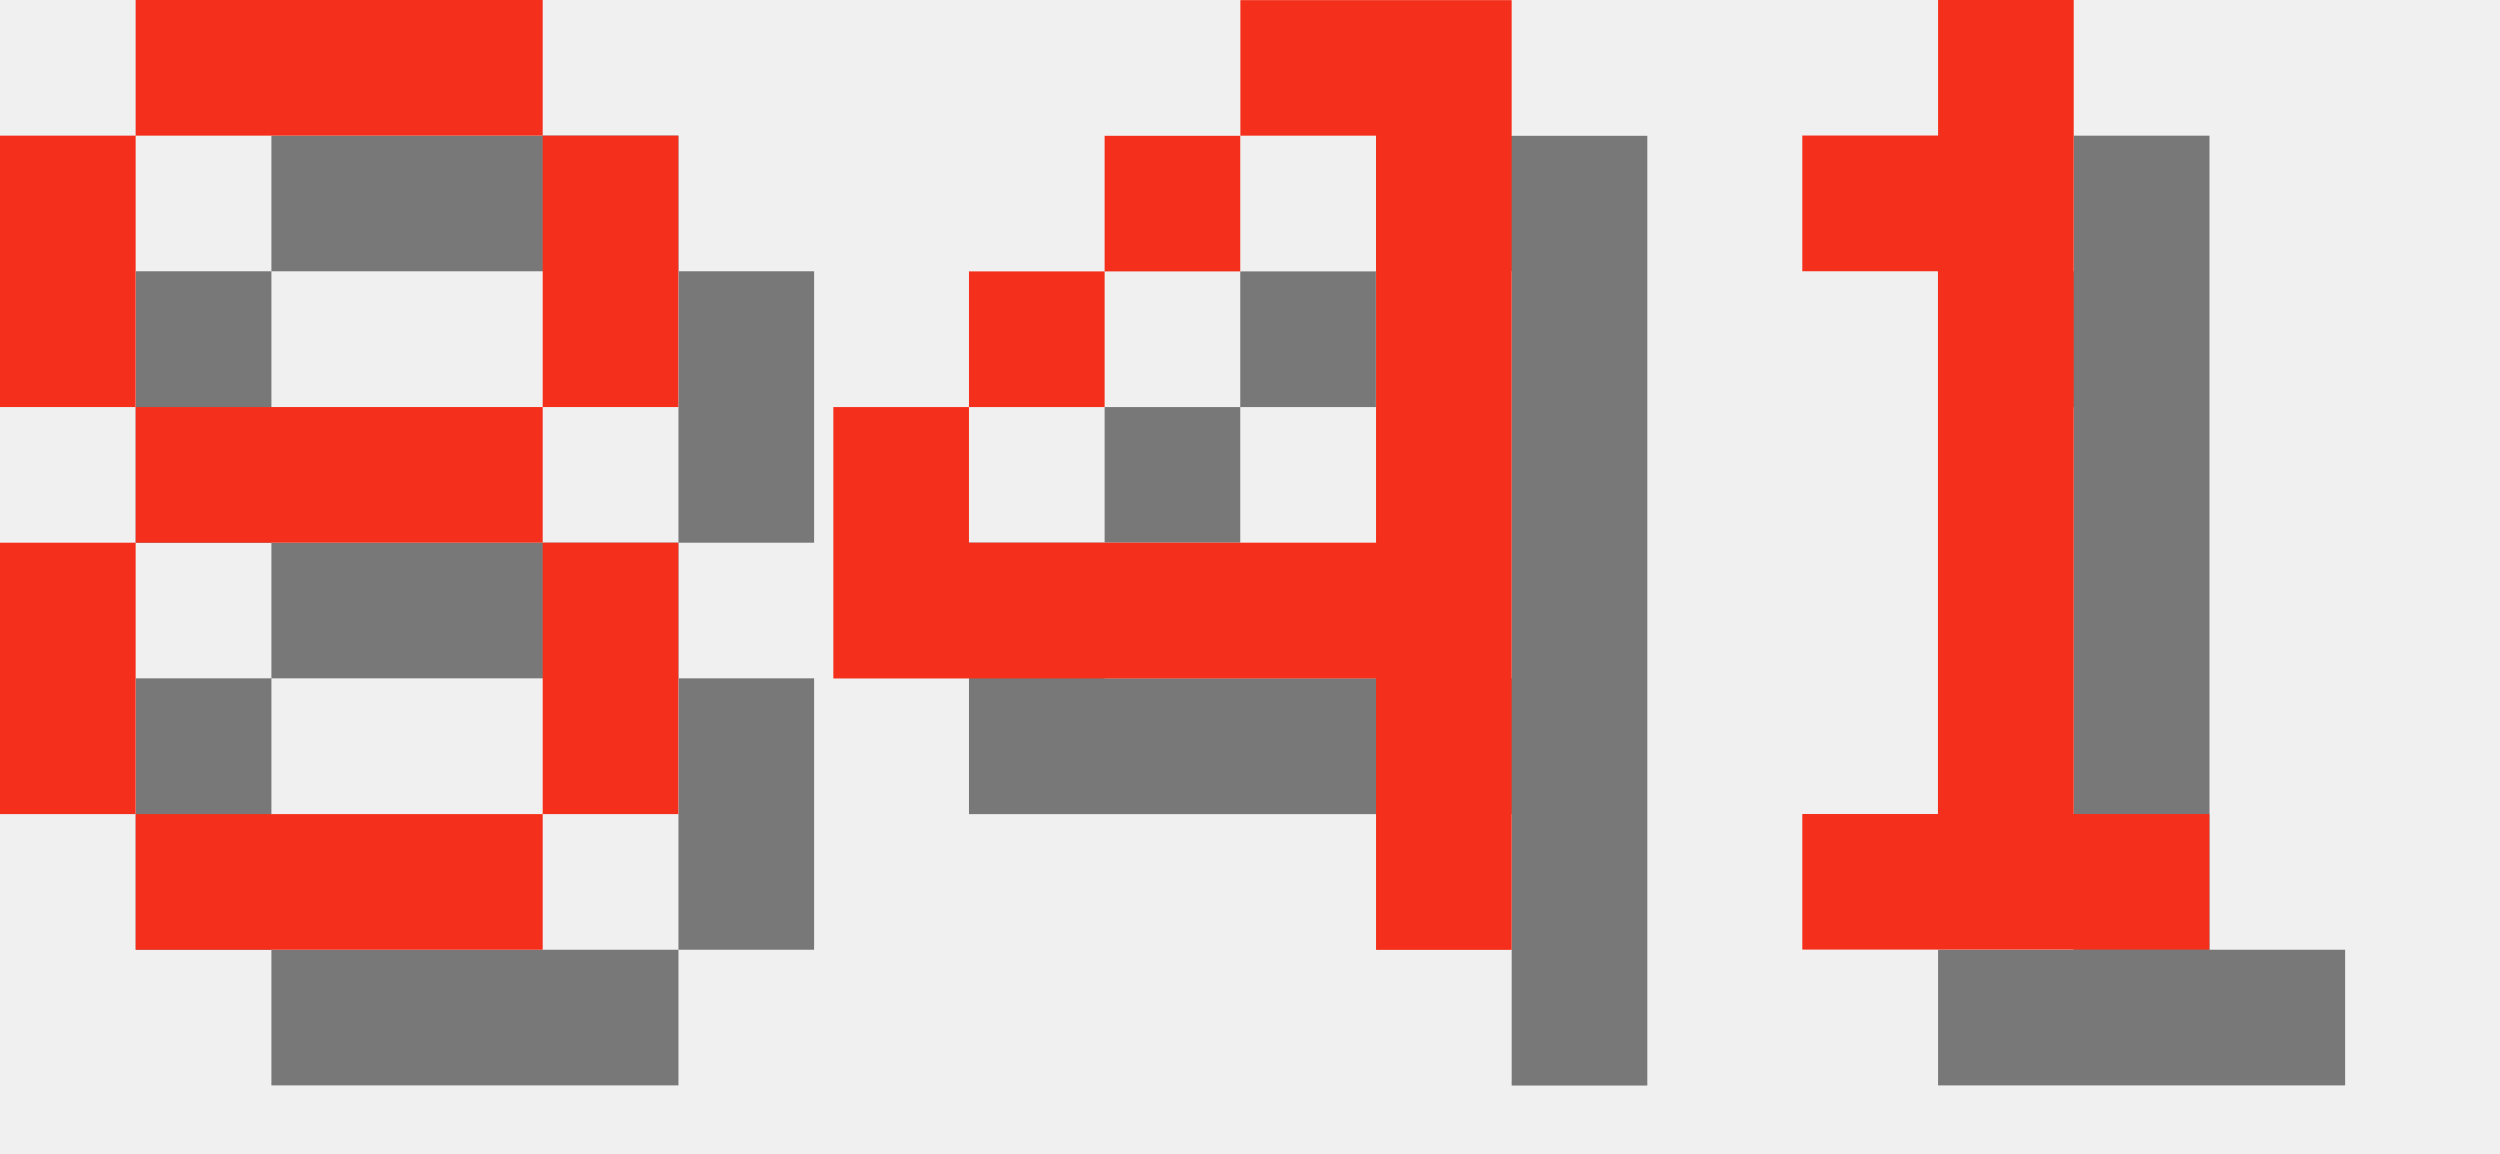
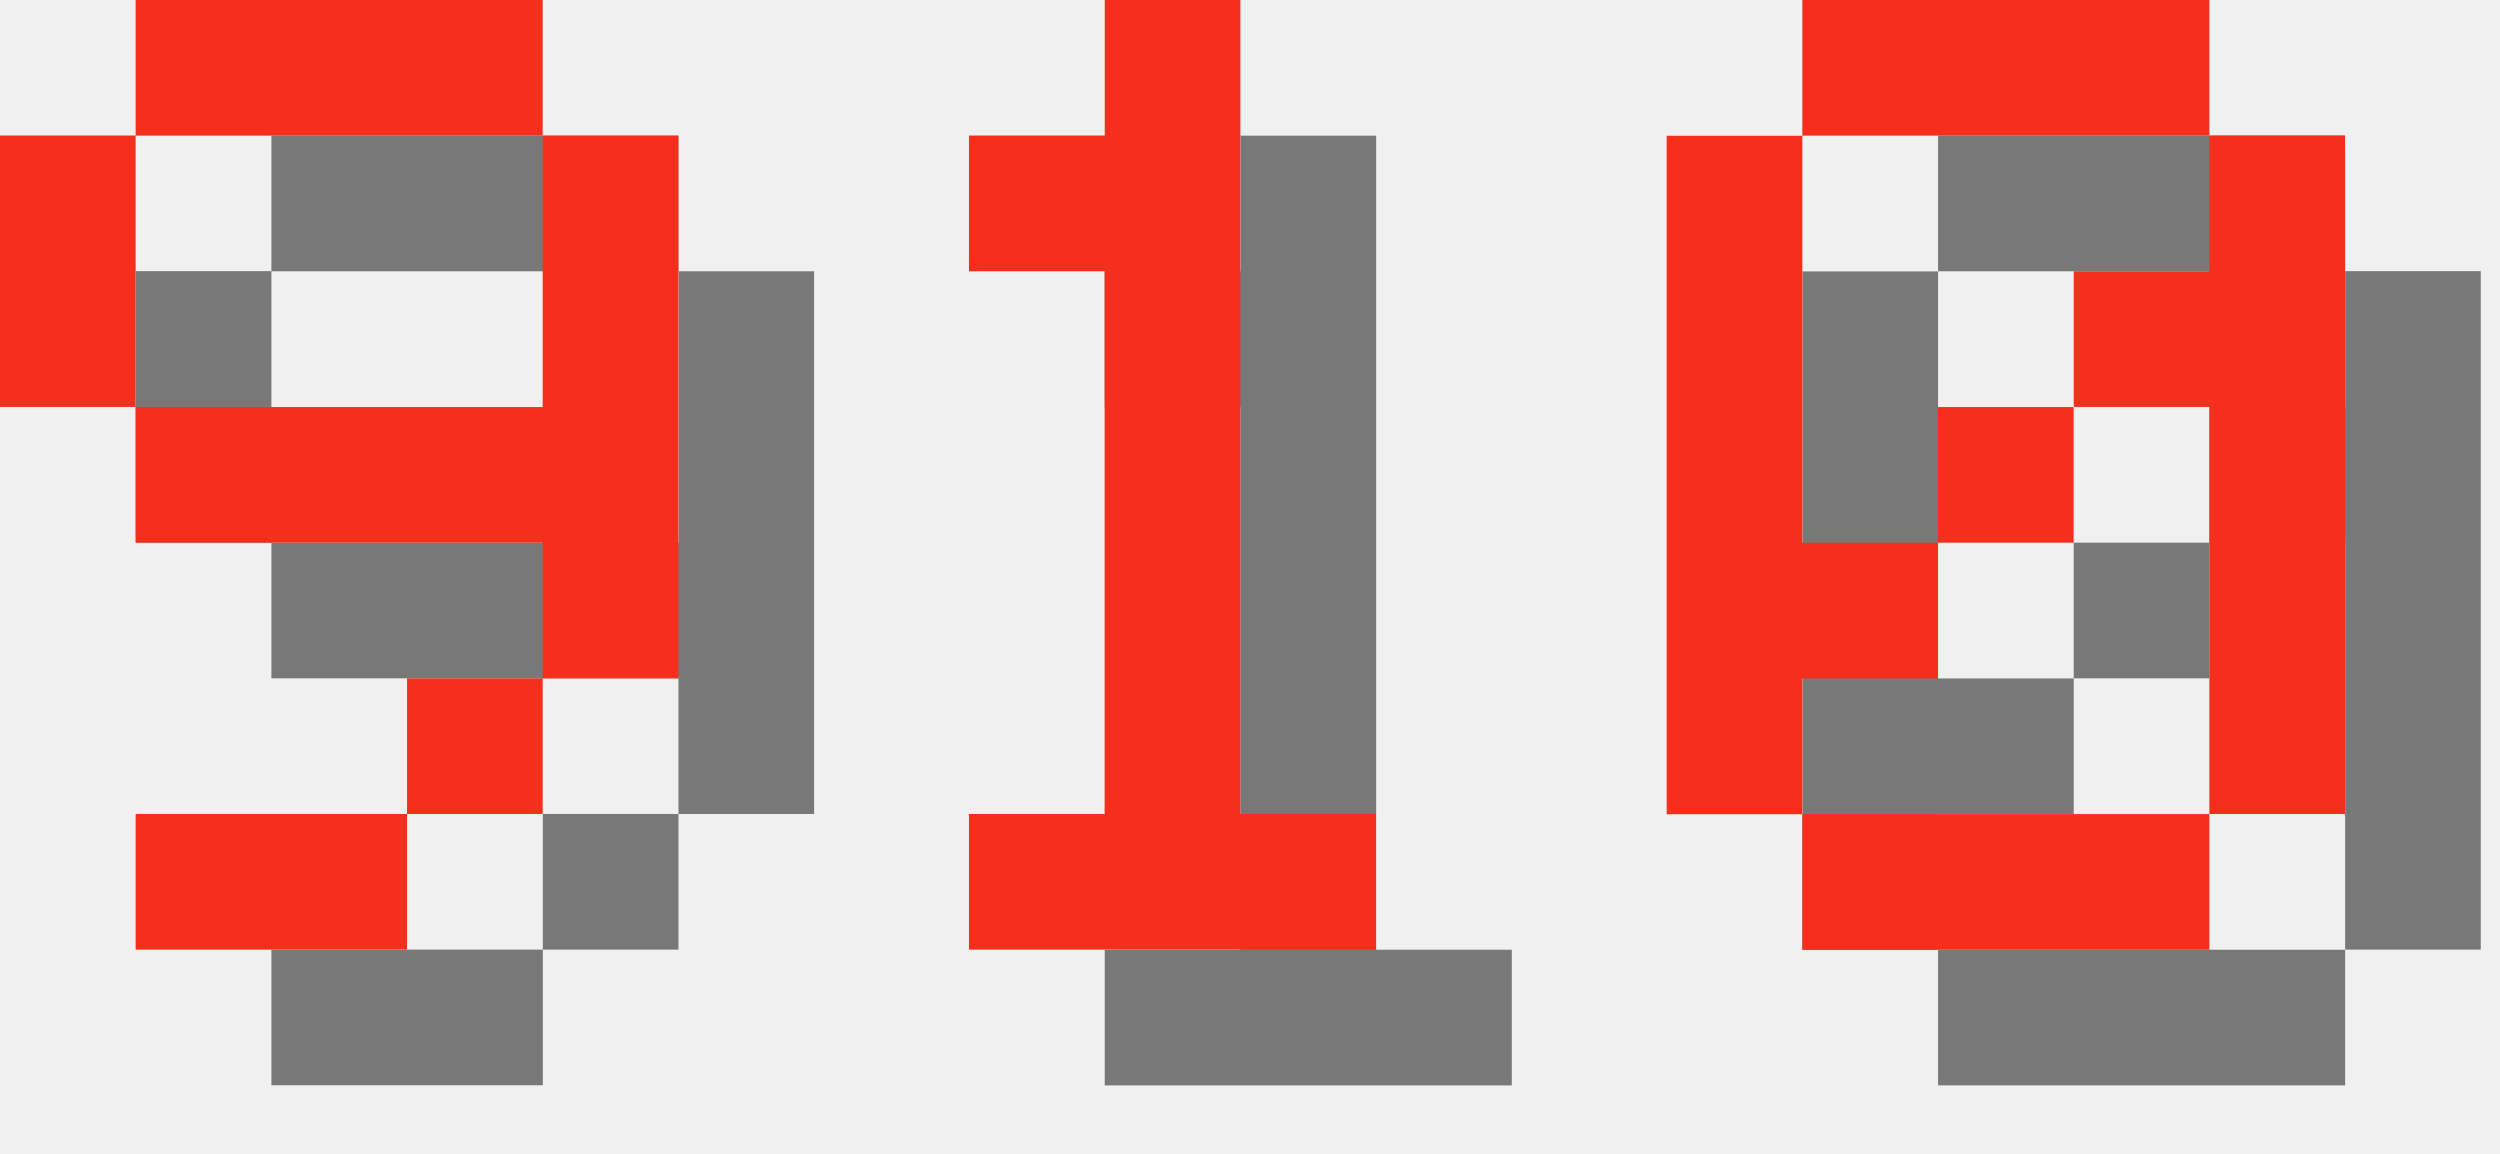
<svg xmlns="http://www.w3.org/2000/svg" version="1.1" width="78.0" height="36">
  <style>
        .text-foreground {
            fill: #F4301C;
        }
        .text-shadow {
            fill: #000000;
            fill-opacity: 0.5;
        }
    </style>
-   <g class="digit" id="digit_8" transform="translate(0.0, 0), scale(4)">
-     <path id="digit_8_shadow" class="text-shadow" d="m2.117 1.058v1.058h3.175v-1.058h-3.175zm3.175 1.058v2.117h1.058v-2.117h-1.058zm0 2.117h-3.175v1.058h3.175v-1.058zm0 1.058v2.117h1.058v-2.117h-1.058zm0 2.117h-3.175v1.058h3.175v-1.058zm-3.175 0v-2.117h-1.058v2.117h1.058zm0-3.175v-2.117h-1.058v2.117h1.058z" fill-opacity=".5" style="paint-order:stroke fill markers" />
-     <path id="digit_8_fg" class="text-foreground" d="m1.058 0v1.058h3.175v-1.058h-3.175zm3.175 1.058v2.117h1.058v-2.117h-1.058zm0 2.117h-3.175v1.058h3.175v-1.058zm0 1.058v2.117h1.058v-2.117h-1.058zm0 2.117h-3.175v1.058h3.175v-1.058zm-3.175 0v-2.117h-1.058v2.117h1.058zm0-3.175v-2.117h-1.058v2.117h1.058z" fill="#fff" style="paint-order:stroke fill markers" />
+   <g class="digit" id="digit_9" transform="translate(0.0, 0), scale(4)">
+     <path id="digit_9_shadow" class="text-shadow" d="m2.117 1.058v1.058h3.175v-1.058h-3.175zm3.175 1.058v2.117h-3.175v1.058h3.175v1.058h1.058v-4.233h-1.058zm0 4.233h-1.058v1.058h1.058v-1.058zm-1.058 1.058h-2.117v1.058h2.117v-1.058zm-2.117-3.175v-2.117h-1.058v2.117h1.058z" fill-opacity=".5" style="paint-order:stroke fill markers" />
+     <path id="digit_9_fg" class="text-foreground" d="m1.058 0v1.058h3.175v-1.058h-3.175zm3.175 1.058v2.117h-3.175v1.058h3.175v1.058h1.058v-4.233h-1.058zm0 4.233h-1.058v1.058h1.058v-1.058zm-1.058 1.058h-2.117v1.058h2.117v-1.058zm-2.117-3.175v-2.117h-1.058v2.117h1.058z" fill="#fff" style="paint-order:stroke fill markers" />
  </g>
-   <g class="digit" id="digit_4" transform="translate(26.0, 0), scale(4)">
-     <path id="digit_4_shadow" class="text-shadow" d="m4.233 1.058v1.058h1.058v3.175h-3.175v-1.058h-1.058v2.117h4.233v2.117h1.058v-7.408h-2.117zm-2.117 3.175h1.058v-1.058h-1.058v1.058zm1.058-1.058h1.058v-1.058h-1.058v1.058z" fill-opacity=".5" style="paint-order:stroke fill markers" />
-     <path id="digit_4_fg" class="text-foreground" d="m3.175 0v1.058h1.058v3.175h-3.175v-1.058h-1.058v2.117h4.233v2.117h1.058v-7.408h-2.117zm-2.117 3.175h1.058v-1.058h-1.058v1.058zm1.058-1.058h1.058v-1.058h-1.058v1.058z" fill="#fff" style="paint-order:stroke fill markers" />
-   </g>
-   <g class="digit" id="digit_1" transform="translate(52.0, 0), scale(4)">
+   <g class="digit" id="digit_1" transform="translate(26.0, 0), scale(4)">
    <path id="digit_1_shadow" class="text-shadow" d="m2.117 2.117v1.058h1.058v4.233h-1.058v1.058h3.175v-1.058h-1.058v-6.35h-1.058v1.058h-1.058z" fill-opacity=".5" style="paint-order:stroke fill markers" />
    <path id="digit_1_fg" class="text-foreground" d="m1.058 1.058v1.058h1.058v4.233h-1.058v1.058h3.175v-1.058h-1.058v-6.35h-1.058v1.058h-1.058z" fill="#fff" style="paint-order:stroke fill markers" />
  </g>
+   <g class="digit" id="digit_0" transform="translate(52.0, 0), scale(4)">
+     <path id="digit_0_shadow" class="text-shadow" d="m2.117 1.058v1.058h3.175v-1.058h-3.175zm3.175 1.058v1.058h-1.058v1.058h1.058v3.175h1.058v-5.292h-1.058zm0 5.292h-3.175v1.058h3.175v-1.058zm-3.175 0v-1.058h1.058v-1.058h-1.058v-3.175h-1.058v5.292h1.058zm1.058-2.117h1.058v-1.058h-1.058v1.058z" fill-opacity=".5" style="paint-order:stroke fill markers" />
+     <path id="digit_0_fg" class="text-foreground" d="m1.058 0v1.058h3.175v-1.058h-3.175zm3.175 1.058v1.058h-1.058v1.058h1.058v3.175h1.058v-5.292h-1.058zm0 5.292h-3.175v1.058h3.175v-1.058zm-3.175 0v-1.058h1.058v-1.058h-1.058v-3.175h-1.058v5.292h1.058zm1.058-2.117h1.058v-1.058h-1.058v1.058z" fill="#fff" style="paint-order:stroke fill markers" />
+   </g>
</svg>
